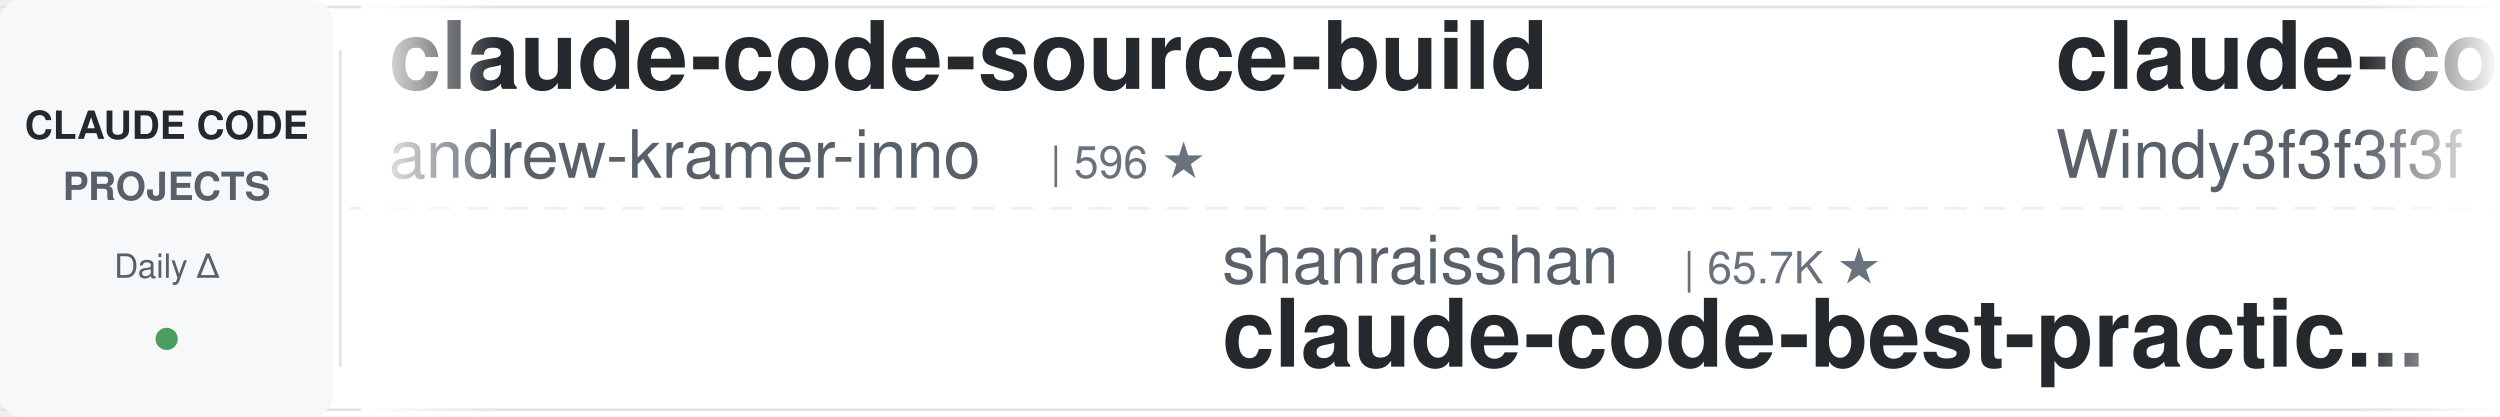
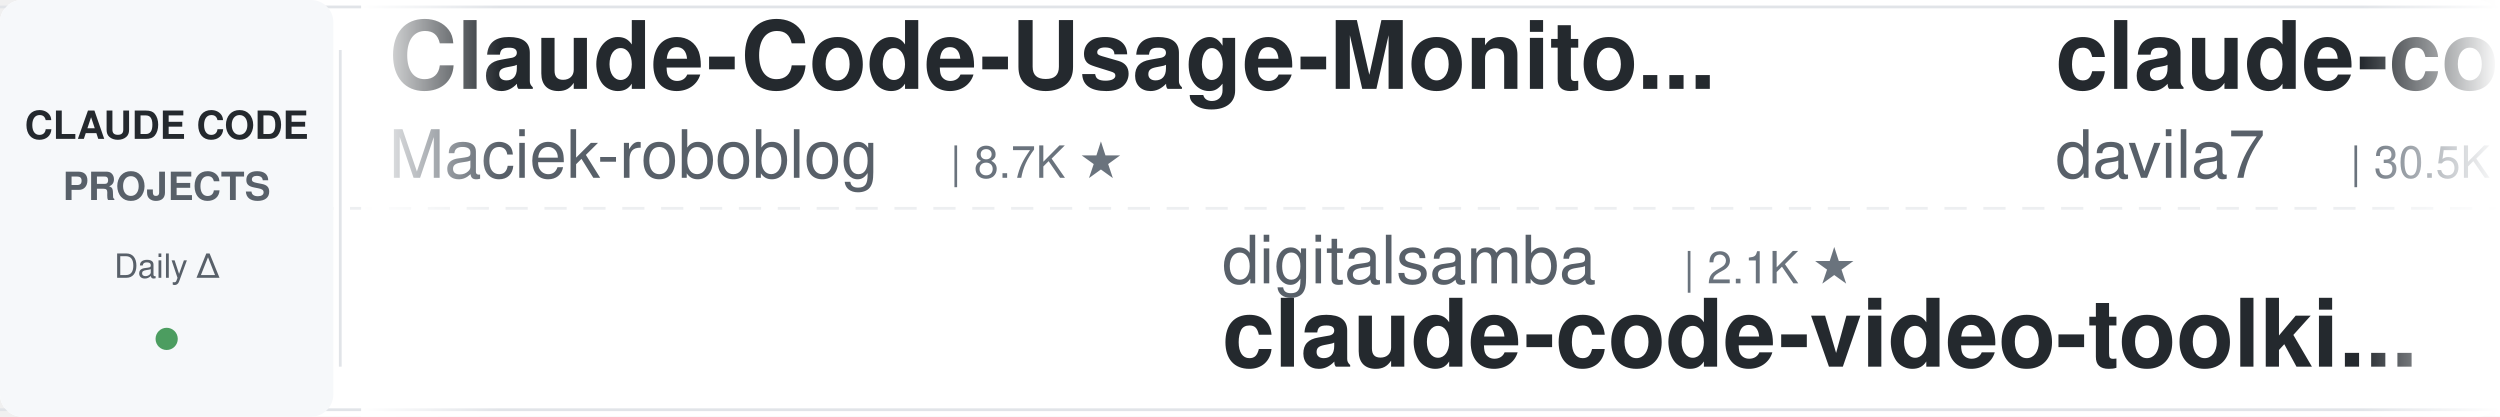
<svg xmlns="http://www.w3.org/2000/svg" width="900" height="150">
  <defs>
    <linearGradient id="leftFade" x1="0%" y1="0%" x2="100%" y2="0%">
      <stop offset="0%" style="stop-color:#ffffff;stop-opacity:1" />
      <stop offset="100%" style="stop-color:#ffffff;stop-opacity:0" />
    </linearGradient>
    <linearGradient id="rightFade" x1="0%" y1="0%" x2="100%" y2="0%">
      <stop offset="0%" style="stop-color:#ffffff;stop-opacity:0" />
      <stop offset="100%" style="stop-color:#ffffff;stop-opacity:1" />
    </linearGradient>
  </defs>
  <rect width="900" height="150" fill="#ffffff" rx="8" />
  <rect x="0" y="2" width="900" height="1" fill="#e1e4e8" />
  <rect x="0" y="147" width="900" height="1" fill="#e1e4e8" />
  <line x1="0" y1="75" x2="900" y2="75" stroke="#e1e4e8" stroke-width="1" stroke-dasharray="8 6" opacity="0.6" />
  <rect x="0" y="0" width="120" height="150" fill="#f6f8fa" rx="8" />
  <text x="60" y="50" font-family="-apple-system, BlinkMacSystemFont, 'Segoe UI', Helvetica, Arial, sans-serif" font-size="14" font-weight="600" fill="#24292e" text-anchor="middle">CLAUDE CODE</text>
  <text x="60" y="72" font-family="-apple-system, BlinkMacSystemFont, 'Segoe UI', Helvetica, Arial, sans-serif" font-size="14" font-weight="600" fill="#586069" text-anchor="middle">PROJECTS</text>
  <text x="60" y="100" font-family="-apple-system, BlinkMacSystemFont, 'Segoe UI', Helvetica, Arial, sans-serif" font-size="12" font-weight="500" fill="#586069" text-anchor="middle">Daily Δ</text>
  <circle cx="60" cy="122" r="4" fill="#22863a" opacity="0.8" />
  <rect x="122" y="18" width="1" height="114" fill="#e1e4e8" />
  <clipPath id="tickerClip">
    <rect x="130" y="0" width="770" height="150" />
  </clipPath>
  <g clip-path="url(#tickerClip)">
    <g id="tickerItems">
      <animateTransform attributeName="transform" attributeType="XML" type="translate" from="0 0" to="-3000 0" dur="54s" repeatCount="indefinite" />
      <g transform="translate(0, 0)">
-         <text x="140" y="32" font-family="-apple-system, BlinkMacSystemFont, 'Segoe UI', Helvetica, Arial, sans-serif" font-size="34" font-weight="600" fill="#24292e">claude-code-source-build</text>
-         <text x="140" y="64" font-family="-apple-system, BlinkMacSystemFont, 'Segoe UI', Helvetica, Arial, sans-serif" font-size="24" font-weight="400" fill="#586069">andrew-kramer-inno</text>
-         <text x="378" y="64" font-family="-apple-system, BlinkMacSystemFont, 'Segoe UI', Helvetica, Arial, sans-serif" font-size="16" font-weight="500" fill="#6a737d">| 596 ★</text>
+         <text x="140" y="32" font-family="-apple-system, BlinkMacSystemFont, 'Segoe UI', Helvetica, Arial, sans-serif" font-size="34" font-weight="600" fill="#24292e">Claude-Code-Usage-Monito...</text>
+         <text x="140" y="64" font-family="-apple-system, BlinkMacSystemFont, 'Segoe UI', Helvetica, Arial, sans-serif" font-size="24" font-weight="400" fill="#586069">Maciek-roboblog</text>
+         <text x="342" y="64" font-family="-apple-system, BlinkMacSystemFont, 'Segoe UI', Helvetica, Arial, sans-serif" font-size="16" font-weight="500" fill="#6a737d">| 8.7K ★</text>
      </g>
      <g transform="translate(300, 0)">
+         <text x="140" y="102" font-family="-apple-system, BlinkMacSystemFont, 'Segoe UI', Helvetica, Arial, sans-serif" font-size="24" font-weight="400" fill="#586069">digitalsamba</text>
+         <text x="306" y="102" font-family="-apple-system, BlinkMacSystemFont, 'Segoe UI', Helvetica, Arial, sans-serif" font-size="16" font-weight="500" fill="#6a737d">| 2.1K ★</text>
+         <text x="140" y="132" font-family="-apple-system, BlinkMacSystemFont, 'Segoe UI', Helvetica, Arial, sans-serif" font-size="34" font-weight="600" fill="#24292e">claude-code-video-toolki...</text>
+       </g>
+       <g transform="translate(600, 0)">
+         <text x="140" y="32" font-family="-apple-system, BlinkMacSystemFont, 'Segoe UI', Helvetica, Arial, sans-serif" font-size="34" font-weight="600" fill="#24292e">claude-code-templates</text>
+         <text x="140" y="64" font-family="-apple-system, BlinkMacSystemFont, 'Segoe UI', Helvetica, Arial, sans-serif" font-size="24" font-weight="400" fill="#586069">davila7</text>
+         <text x="246" y="64" font-family="-apple-system, BlinkMacSystemFont, 'Segoe UI', Helvetica, Arial, sans-serif" font-size="16" font-weight="500" fill="#6a737d">| 30.5K ★</text>
+       </g>
+       <g transform="translate(900, 0)">
+         <text x="140" y="102" font-family="-apple-system, BlinkMacSystemFont, 'Segoe UI', Helvetica, Arial, sans-serif" font-size="24" font-weight="400" fill="#586069">1rgs</text>
+         <text x="210" y="102" font-family="-apple-system, BlinkMacSystemFont, 'Segoe UI', Helvetica, Arial, sans-serif" font-size="16" font-weight="500" fill="#6a737d">| 3.7K ★</text>
+         <text x="140" y="132" font-family="-apple-system, BlinkMacSystemFont, 'Segoe UI', Helvetica, Arial, sans-serif" font-size="34" font-weight="600" fill="#24292e">claude-code-proxy</text>
+       </g>
+       <g transform="translate(1200, 0)">
+         <text x="140" y="32" font-family="-apple-system, BlinkMacSystemFont, 'Segoe UI', Helvetica, Arial, sans-serif" font-size="34" font-weight="600" fill="#24292e">claude-code-source</text>
+         <text x="140" y="64" font-family="-apple-system, BlinkMacSystemFont, 'Segoe UI', Helvetica, Arial, sans-serif" font-size="24" font-weight="400" fill="#586069">AprilNEA</text>
+         <text x="258" y="64" font-family="-apple-system, BlinkMacSystemFont, 'Segoe UI', Helvetica, Arial, sans-serif" font-size="16" font-weight="500" fill="#6a737d">| 392 ★</text>
+       </g>
+       <g transform="translate(1500, 0)">
+         <text x="140" y="102" font-family="-apple-system, BlinkMacSystemFont, 'Segoe UI', Helvetica, Arial, sans-serif" font-size="24" font-weight="400" fill="#586069">anthropics</text>
+         <text x="282" y="102" font-family="-apple-system, BlinkMacSystemFont, 'Segoe UI', Helvetica, Arial, sans-serif" font-size="16" font-weight="500" fill="#6a737d">| 970 ★</text>
+         <text x="140" y="132" font-family="-apple-system, BlinkMacSystemFont, 'Segoe UI', Helvetica, Arial, sans-serif" font-size="34" font-weight="600" fill="#24292e">claude-code-base-action</text>
+       </g>
+       <g transform="translate(1800, 0)">
+         <text x="140" y="32" font-family="-apple-system, BlinkMacSystemFont, 'Segoe UI', Helvetica, Arial, sans-serif" font-size="34" font-weight="600" fill="#24292e">ralph-claude-code</text>
+         <text x="140" y="64" font-family="-apple-system, BlinkMacSystemFont, 'Segoe UI', Helvetica, Arial, sans-serif" font-size="24" font-weight="400" fill="#586069">frankbria</text>
+         <text x="270" y="64" font-family="-apple-system, BlinkMacSystemFont, 'Segoe UI', Helvetica, Arial, sans-serif" font-size="16" font-weight="500" fill="#6a737d">| 9.6K ★</text>
+       </g>
+       <g transform="translate(2100, 0)">
+         <text x="140" y="102" font-family="-apple-system, BlinkMacSystemFont, 'Segoe UI', Helvetica, Arial, sans-serif" font-size="24" font-weight="400" fill="#586069">OneRedOak</text>
+         <text x="270" y="102" font-family="-apple-system, BlinkMacSystemFont, 'Segoe UI', Helvetica, Arial, sans-serif" font-size="16" font-weight="500" fill="#6a737d">| 3.9K ★</text>
+         <text x="140" y="132" font-family="-apple-system, BlinkMacSystemFont, 'Segoe UI', Helvetica, Arial, sans-serif" font-size="34" font-weight="600" fill="#24292e">claude-code-workflows</text>
+       </g>
+       <g transform="translate(2400, 0)">
+         <text x="140" y="32" font-family="-apple-system, BlinkMacSystemFont, 'Segoe UI', Helvetica, Arial, sans-serif" font-size="34" font-weight="600" fill="#24292e">ClaudeCodeAgents</text>
+         <text x="140" y="64" font-family="-apple-system, BlinkMacSystemFont, 'Segoe UI', Helvetica, Arial, sans-serif" font-size="24" font-weight="400" fill="#586069">darcyegb</text>
+         <text x="258" y="64" font-family="-apple-system, BlinkMacSystemFont, 'Segoe UI', Helvetica, Arial, sans-serif" font-size="16" font-weight="500" fill="#6a737d">| 760 ★</text>
+       </g>
+       <g transform="translate(2700, 0)">
        <text x="140" y="102" font-family="-apple-system, BlinkMacSystemFont, 'Segoe UI', Helvetica, Arial, sans-serif" font-size="24" font-weight="400" fill="#586069">shanraisshan</text>
        <text x="306" y="102" font-family="-apple-system, BlinkMacSystemFont, 'Segoe UI', Helvetica, Arial, sans-serif" font-size="16" font-weight="500" fill="#6a737d">| 65.7K ★</text>
        <text x="140" y="132" font-family="-apple-system, BlinkMacSystemFont, 'Segoe UI', Helvetica, Arial, sans-serif" font-size="34" font-weight="600" fill="#24292e">claude-code-best-practic...</text>
      </g>
-       <g transform="translate(600, 0)">
-         <text x="140" y="32" font-family="-apple-system, BlinkMacSystemFont, 'Segoe UI', Helvetica, Arial, sans-serif" font-size="34" font-weight="600" fill="#24292e">claude-code-from-scratch</text>
-         <text x="140" y="64" font-family="-apple-system, BlinkMacSystemFont, 'Segoe UI', Helvetica, Arial, sans-serif" font-size="24" font-weight="400" fill="#586069">Windy3f3f3f3f</text>
-         <text x="318" y="64" font-family="-apple-system, BlinkMacSystemFont, 'Segoe UI', Helvetica, Arial, sans-serif" font-size="16" font-weight="500" fill="#6a737d">| 2.6K ★</text>
-       </g>
-       <g transform="translate(900, 0)">
-         <text x="140" y="102" font-family="-apple-system, BlinkMacSystemFont, 'Segoe UI', Helvetica, Arial, sans-serif" font-size="24" font-weight="400" fill="#586069">anthropics</text>
-         <text x="282" y="102" font-family="-apple-system, BlinkMacSystemFont, 'Segoe UI', Helvetica, Arial, sans-serif" font-size="16" font-weight="500" fill="#6a737d">| 8.8K ★</text>
-         <text x="140" y="132" font-family="-apple-system, BlinkMacSystemFont, 'Segoe UI', Helvetica, Arial, sans-serif" font-size="34" font-weight="600" fill="#24292e">claude-code-action</text>
-       </g>
-       <g transform="translate(1200, 0)">
-         <text x="140" y="32" font-family="-apple-system, BlinkMacSystemFont, 'Segoe UI', Helvetica, Arial, sans-serif" font-size="34" font-weight="600" fill="#24292e">my-claude-code-setup</text>
-         <text x="140" y="64" font-family="-apple-system, BlinkMacSystemFont, 'Segoe UI', Helvetica, Arial, sans-serif" font-size="24" font-weight="400" fill="#586069">centminmod</text>
-         <text x="282" y="64" font-family="-apple-system, BlinkMacSystemFont, 'Segoe UI', Helvetica, Arial, sans-serif" font-size="16" font-weight="500" fill="#6a737d">| 2.6K ★</text>
-       </g>
-       <g transform="translate(1500, 0)">
-         <text x="140" y="102" font-family="-apple-system, BlinkMacSystemFont, 'Segoe UI', Helvetica, Arial, sans-serif" font-size="24" font-weight="400" fill="#586069">RichardAtCT</text>
-         <text x="294" y="102" font-family="-apple-system, BlinkMacSystemFont, 'Segoe UI', Helvetica, Arial, sans-serif" font-size="16" font-weight="500" fill="#6a737d">| 2.8K ★</text>
-         <text x="140" y="132" font-family="-apple-system, BlinkMacSystemFont, 'Segoe UI', Helvetica, Arial, sans-serif" font-size="34" font-weight="600" fill="#24292e">claude-code-telegram</text>
-       </g>
-       <g transform="translate(1800, 0)">
-         <text x="140" y="32" font-family="-apple-system, BlinkMacSystemFont, 'Segoe UI', Helvetica, Arial, sans-serif" font-size="34" font-weight="600" fill="#24292e">claude-code-tips</text>
-         <text x="140" y="64" font-family="-apple-system, BlinkMacSystemFont, 'Segoe UI', Helvetica, Arial, sans-serif" font-size="24" font-weight="400" fill="#586069">ykdojo</text>
-         <text x="234" y="64" font-family="-apple-system, BlinkMacSystemFont, 'Segoe UI', Helvetica, Arial, sans-serif" font-size="16" font-weight="500" fill="#6a737d">| 10.0K ★</text>
-       </g>
-       <g transform="translate(2100, 0)">
-         <text x="140" y="102" font-family="-apple-system, BlinkMacSystemFont, 'Segoe UI', Helvetica, Arial, sans-serif" font-size="24" font-weight="400" fill="#586069">Windy3f3f3f3f</text>
-         <text x="318" y="102" font-family="-apple-system, BlinkMacSystemFont, 'Segoe UI', Helvetica, Arial, sans-serif" font-size="16" font-weight="500" fill="#6a737d">| 3.6K ★</text>
-         <text x="140" y="132" font-family="-apple-system, BlinkMacSystemFont, 'Segoe UI', Helvetica, Arial, sans-serif" font-size="34" font-weight="600" fill="#24292e">how-claude-code-works</text>
-       </g>
-       <g transform="translate(2400, 0)">
-         <text x="140" y="32" font-family="-apple-system, BlinkMacSystemFont, 'Segoe UI', Helvetica, Arial, sans-serif" font-size="34" font-weight="600" fill="#24292e">claude-code-local</text>
-         <text x="140" y="64" font-family="-apple-system, BlinkMacSystemFont, 'Segoe UI', Helvetica, Arial, sans-serif" font-size="24" font-weight="400" fill="#586069">nicedreamzapp</text>
-         <text x="318" y="64" font-family="-apple-system, BlinkMacSystemFont, 'Segoe UI', Helvetica, Arial, sans-serif" font-size="16" font-weight="500" fill="#6a737d">| 3.3K ★</text>
-       </g>
-       <g transform="translate(2700, 0)">
-         <text x="140" y="102" font-family="-apple-system, BlinkMacSystemFont, 'Segoe UI', Helvetica, Arial, sans-serif" font-size="24" font-weight="400" fill="#586069">jqueryscript</text>
-         <text x="306" y="102" font-family="-apple-system, BlinkMacSystemFont, 'Segoe UI', Helvetica, Arial, sans-serif" font-size="16" font-weight="500" fill="#6a737d">| 509 ★</text>
-         <text x="140" y="132" font-family="-apple-system, BlinkMacSystemFont, 'Segoe UI', Helvetica, Arial, sans-serif" font-size="34" font-weight="600" fill="#24292e">awesome-claude-code</text>
-       </g>
      <g transform="translate(3000, 0)">
-         <text x="140" y="32" font-family="-apple-system, BlinkMacSystemFont, 'Segoe UI', Helvetica, Arial, sans-serif" font-size="34" font-weight="600" fill="#24292e">claude-code-source-build</text>
-         <text x="140" y="64" font-family="-apple-system, BlinkMacSystemFont, 'Segoe UI', Helvetica, Arial, sans-serif" font-size="24" font-weight="400" fill="#586069">andrew-kramer-inno</text>
-         <text x="378" y="64" font-family="-apple-system, BlinkMacSystemFont, 'Segoe UI', Helvetica, Arial, sans-serif" font-size="16" font-weight="500" fill="#6a737d">| 596 ★</text>
+         <text x="140" y="32" font-family="-apple-system, BlinkMacSystemFont, 'Segoe UI', Helvetica, Arial, sans-serif" font-size="34" font-weight="600" fill="#24292e">Claude-Code-Usage-Monito...</text>
+         <text x="140" y="64" font-family="-apple-system, BlinkMacSystemFont, 'Segoe UI', Helvetica, Arial, sans-serif" font-size="24" font-weight="400" fill="#586069">Maciek-roboblog</text>
+         <text x="342" y="64" font-family="-apple-system, BlinkMacSystemFont, 'Segoe UI', Helvetica, Arial, sans-serif" font-size="16" font-weight="500" fill="#6a737d">| 8.7K ★</text>
      </g>
      <g transform="translate(3300, 0)">
-         <text x="140" y="102" font-family="-apple-system, BlinkMacSystemFont, 'Segoe UI', Helvetica, Arial, sans-serif" font-size="24" font-weight="400" fill="#586069">shanraisshan</text>
-         <text x="306" y="102" font-family="-apple-system, BlinkMacSystemFont, 'Segoe UI', Helvetica, Arial, sans-serif" font-size="16" font-weight="500" fill="#6a737d">| 65.7K ★</text>
-         <text x="140" y="132" font-family="-apple-system, BlinkMacSystemFont, 'Segoe UI', Helvetica, Arial, sans-serif" font-size="34" font-weight="600" fill="#24292e">claude-code-best-practic...</text>
+         <text x="140" y="102" font-family="-apple-system, BlinkMacSystemFont, 'Segoe UI', Helvetica, Arial, sans-serif" font-size="24" font-weight="400" fill="#586069">digitalsamba</text>
+         <text x="306" y="102" font-family="-apple-system, BlinkMacSystemFont, 'Segoe UI', Helvetica, Arial, sans-serif" font-size="16" font-weight="500" fill="#6a737d">| 2.1K ★</text>
+         <text x="140" y="132" font-family="-apple-system, BlinkMacSystemFont, 'Segoe UI', Helvetica, Arial, sans-serif" font-size="34" font-weight="600" fill="#24292e">claude-code-video-toolki...</text>
      </g>
      <g transform="translate(3600, 0)">
-         <text x="140" y="32" font-family="-apple-system, BlinkMacSystemFont, 'Segoe UI', Helvetica, Arial, sans-serif" font-size="34" font-weight="600" fill="#24292e">claude-code-from-scratch</text>
-         <text x="140" y="64" font-family="-apple-system, BlinkMacSystemFont, 'Segoe UI', Helvetica, Arial, sans-serif" font-size="24" font-weight="400" fill="#586069">Windy3f3f3f3f</text>
-         <text x="318" y="64" font-family="-apple-system, BlinkMacSystemFont, 'Segoe UI', Helvetica, Arial, sans-serif" font-size="16" font-weight="500" fill="#6a737d">| 2.6K ★</text>
+         <text x="140" y="32" font-family="-apple-system, BlinkMacSystemFont, 'Segoe UI', Helvetica, Arial, sans-serif" font-size="34" font-weight="600" fill="#24292e">claude-code-templates</text>
+         <text x="140" y="64" font-family="-apple-system, BlinkMacSystemFont, 'Segoe UI', Helvetica, Arial, sans-serif" font-size="24" font-weight="400" fill="#586069">davila7</text>
+         <text x="246" y="64" font-family="-apple-system, BlinkMacSystemFont, 'Segoe UI', Helvetica, Arial, sans-serif" font-size="16" font-weight="500" fill="#6a737d">| 30.5K ★</text>
      </g>
      <g transform="translate(3900, 0)">
-         <text x="140" y="102" font-family="-apple-system, BlinkMacSystemFont, 'Segoe UI', Helvetica, Arial, sans-serif" font-size="24" font-weight="400" fill="#586069">anthropics</text>
-         <text x="282" y="102" font-family="-apple-system, BlinkMacSystemFont, 'Segoe UI', Helvetica, Arial, sans-serif" font-size="16" font-weight="500" fill="#6a737d">| 8.8K ★</text>
-         <text x="140" y="132" font-family="-apple-system, BlinkMacSystemFont, 'Segoe UI', Helvetica, Arial, sans-serif" font-size="34" font-weight="600" fill="#24292e">claude-code-action</text>
+         <text x="140" y="102" font-family="-apple-system, BlinkMacSystemFont, 'Segoe UI', Helvetica, Arial, sans-serif" font-size="24" font-weight="400" fill="#586069">1rgs</text>
+         <text x="210" y="102" font-family="-apple-system, BlinkMacSystemFont, 'Segoe UI', Helvetica, Arial, sans-serif" font-size="16" font-weight="500" fill="#6a737d">| 3.7K ★</text>
+         <text x="140" y="132" font-family="-apple-system, BlinkMacSystemFont, 'Segoe UI', Helvetica, Arial, sans-serif" font-size="34" font-weight="600" fill="#24292e">claude-code-proxy</text>
      </g>
    </g>
  </g>
  <rect x="130" y="0" width="50" height="150" fill="url(#leftFade)" />
  <rect x="850" y="0" width="50" height="150" fill="url(#rightFade)" />
</svg>
